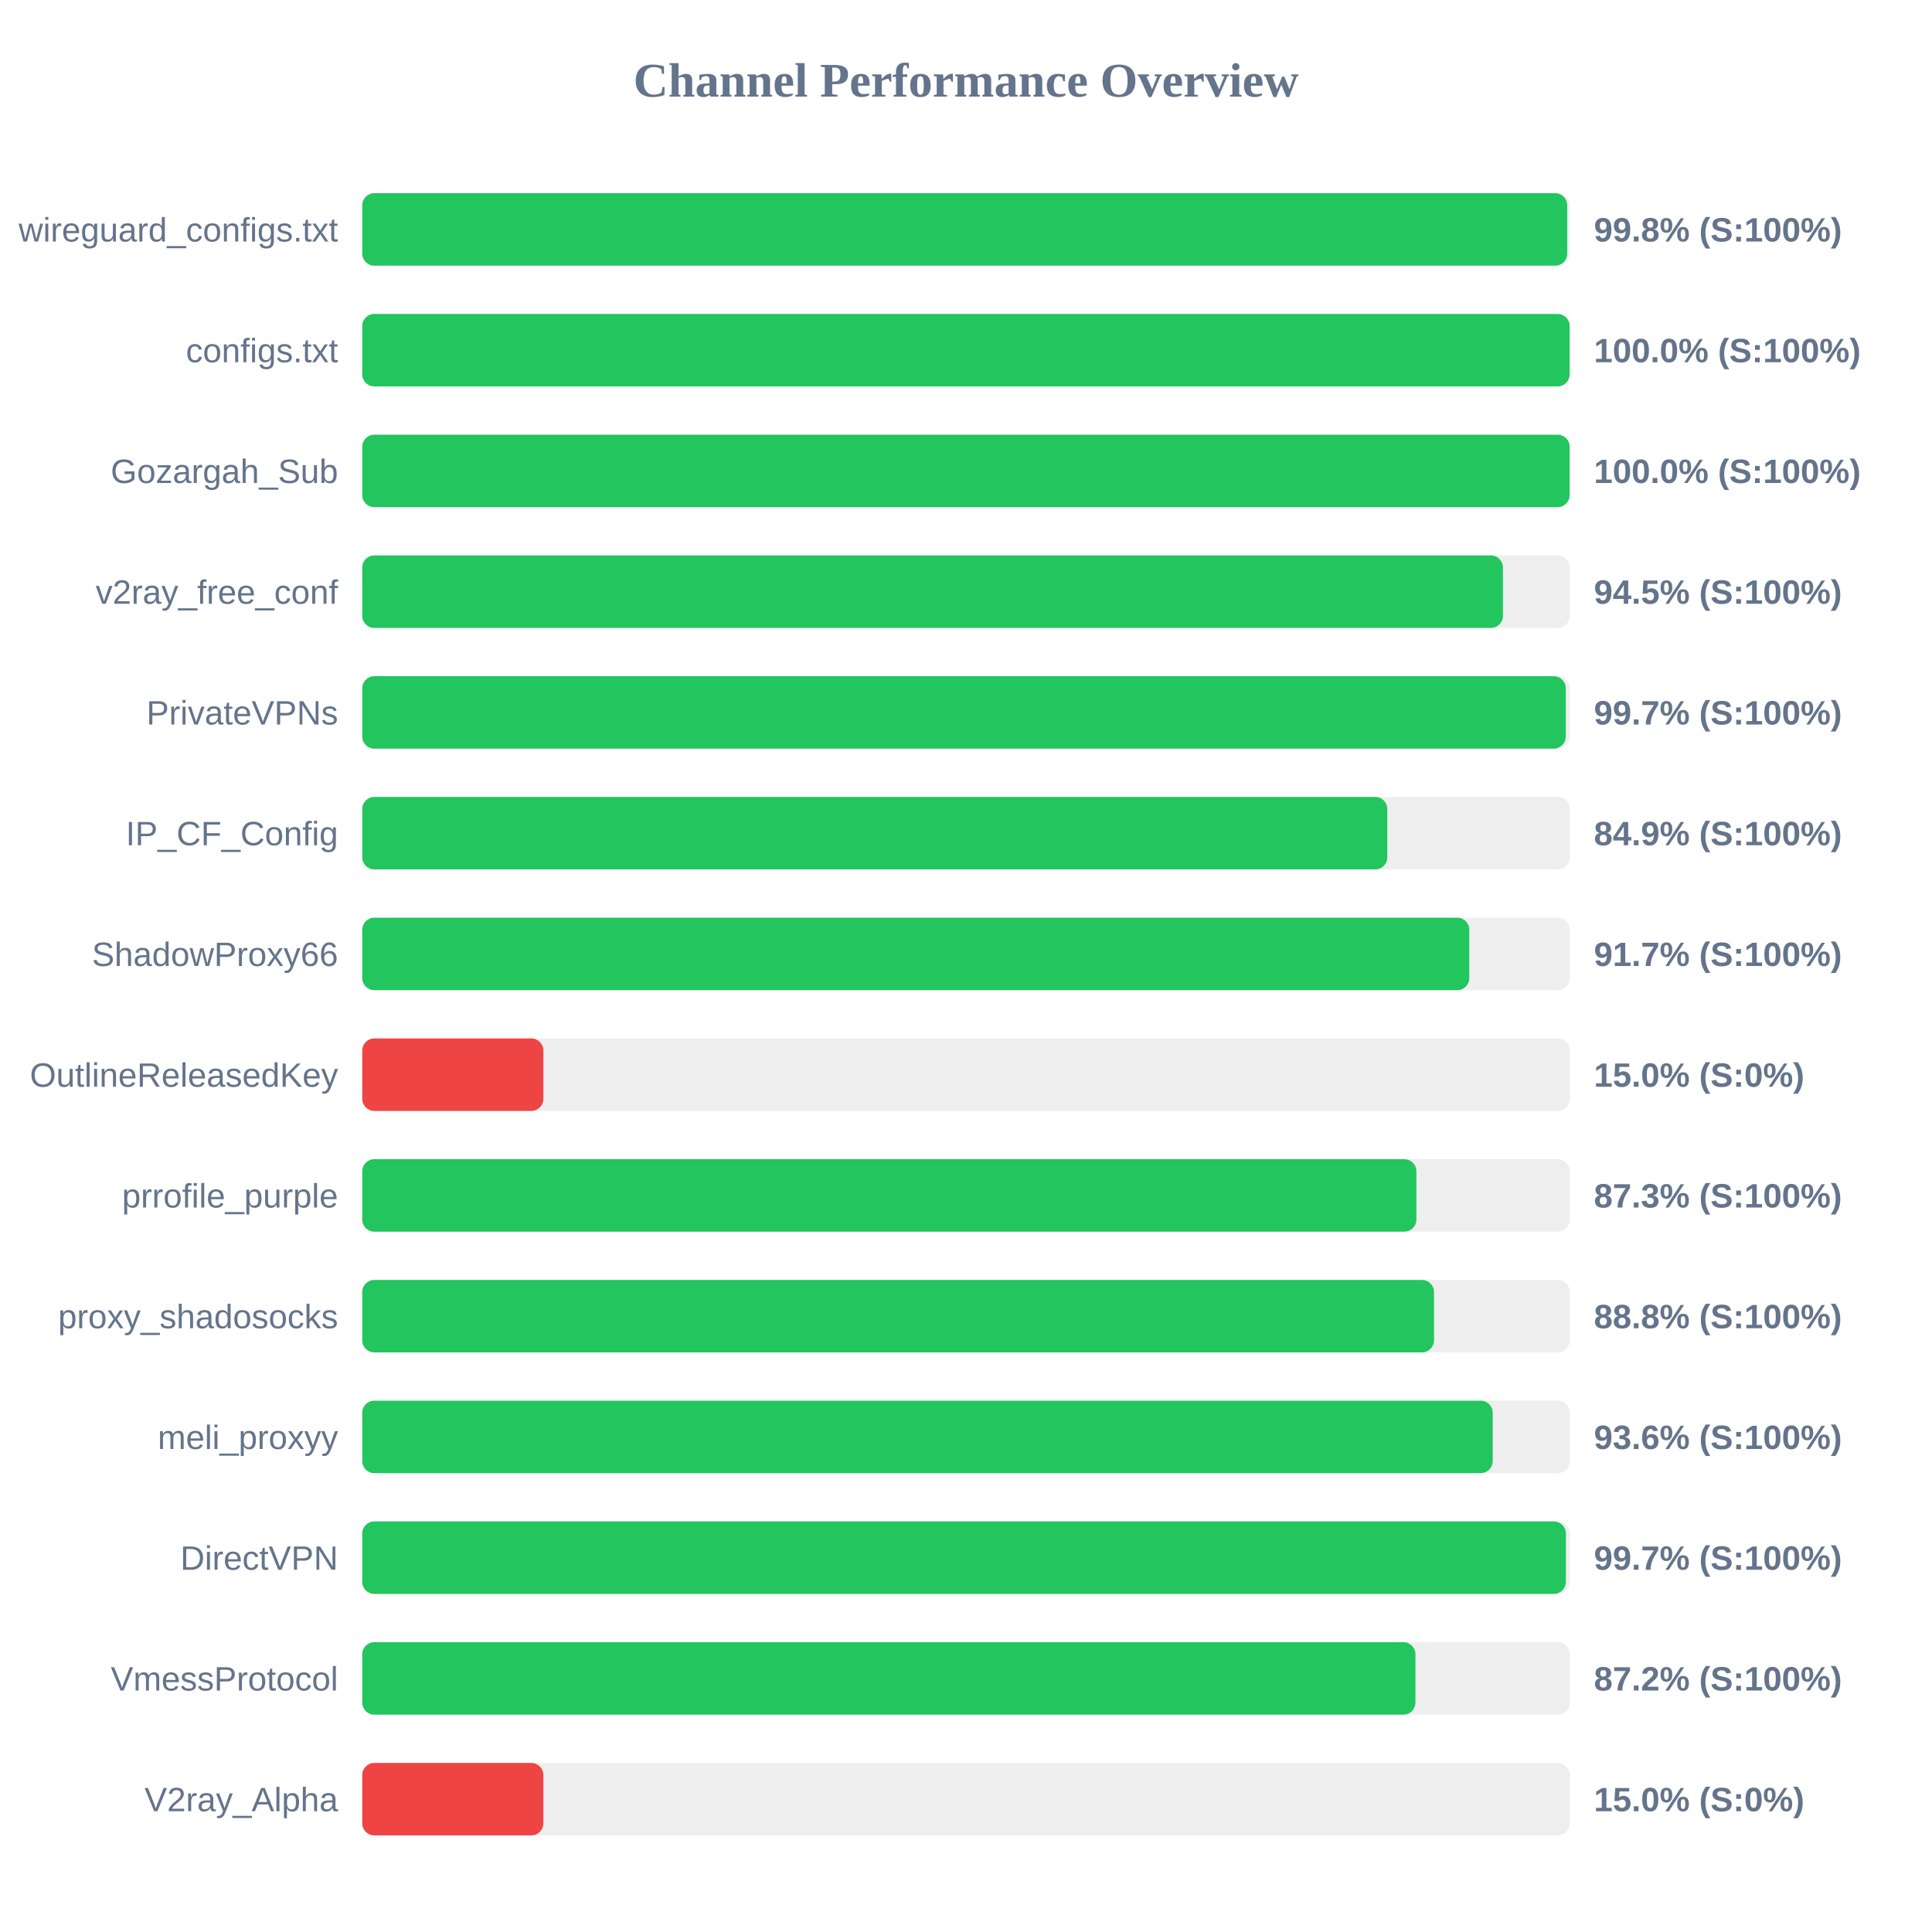
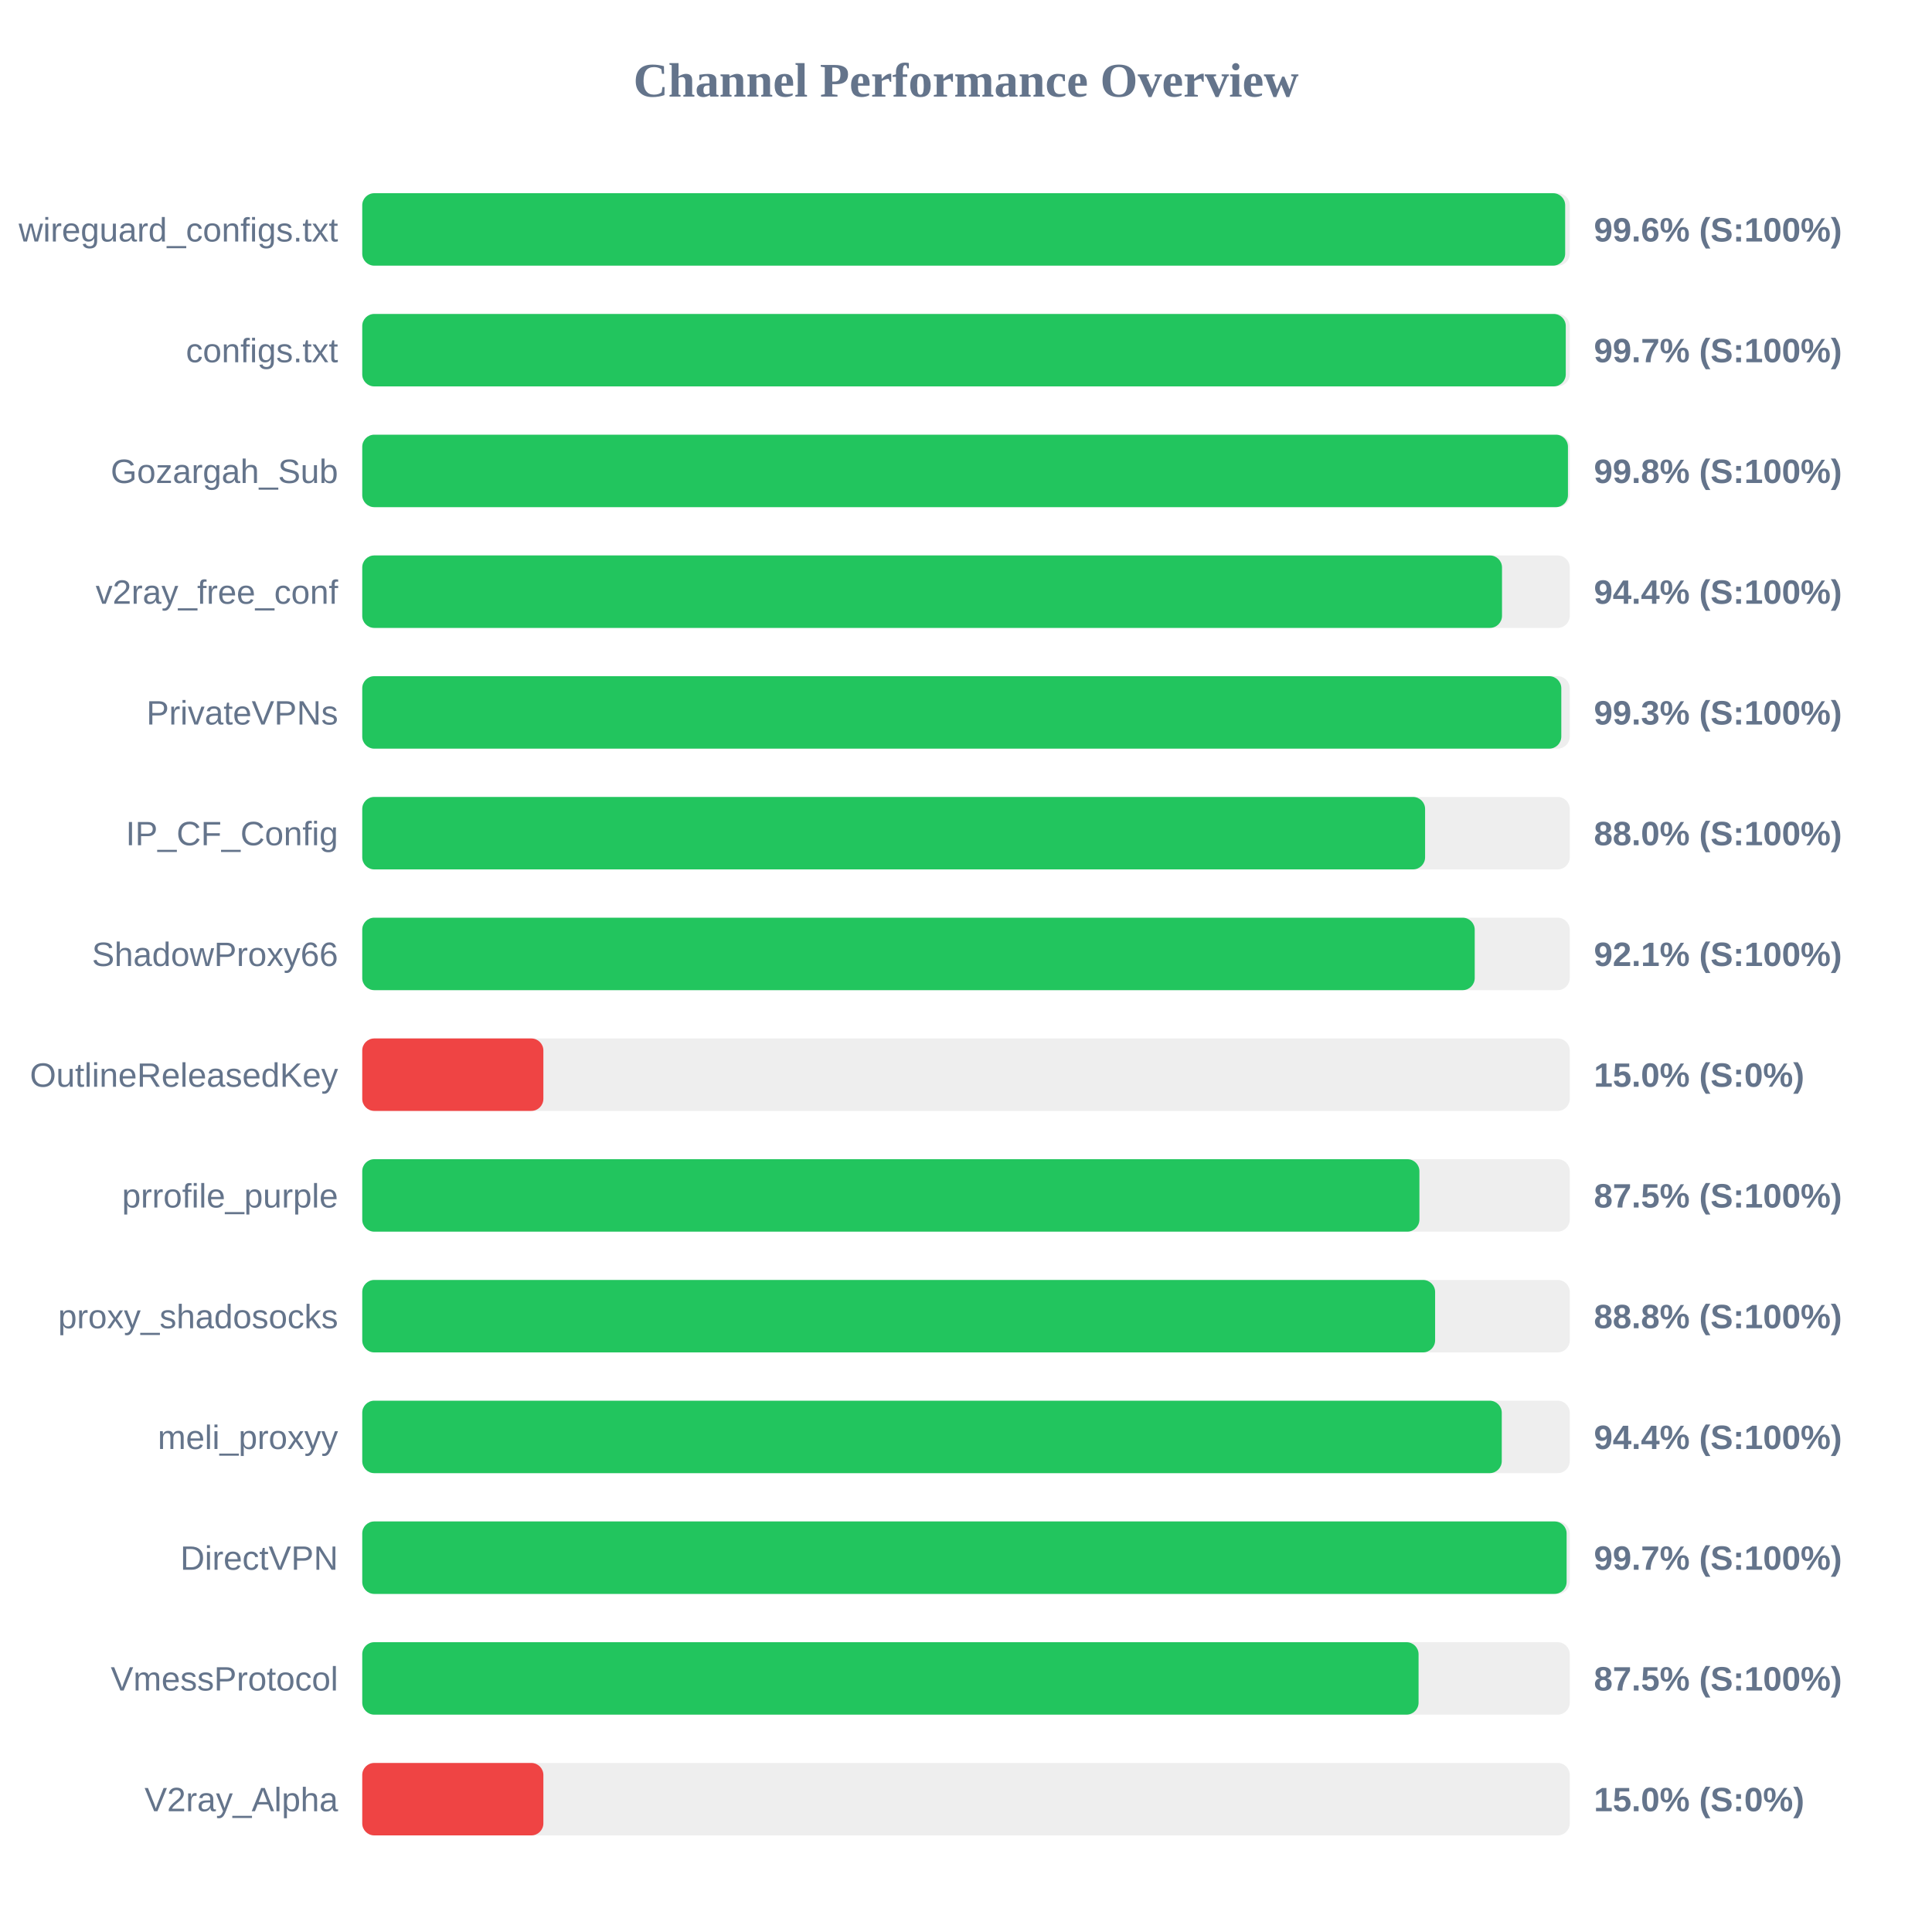
<svg xmlns="http://www.w3.org/2000/svg" width="800" height="800" version="1.1">
  <style>
        .row { font: 14px Arial; fill: #64748b; }
        .score { font: bold 14px Arial; fill: #64748b; }
    </style>
  <text x="400" y="40" text-anchor="middle" font-size="20px" font-weight="bold" fill="#64748b">Channel Performance Overview</text>
  <rect x="150" y="80" width="500" height="30" fill="#eee" rx="5" />
-   <rect x="150" y="80" width="498.95" height="30" fill="#22c55e" rx="5" />
+   <rect x="150" y="80" width="498.1" height="30" fill="#22c55e" rx="5" />
  <text x="140" y="100" text-anchor="end" class="row">wireguard_configs.txt</text>
-   <text x="660" y="100" text-anchor="start" class="score">99.8% (S:100%)</text>
+   <text x="660" y="100" text-anchor="start" class="score">99.6% (S:100%)</text>
  <rect x="150" y="130" width="500" height="30" fill="#eee" rx="5" />
-   <rect x="150" y="130" width="499.95" height="30" fill="#22c55e" rx="5" />
+   <rect x="150" y="130" width="498.35" height="30" fill="#22c55e" rx="5" />
  <text x="140" y="150" text-anchor="end" class="row">configs.txt</text>
-   <text x="660" y="150" text-anchor="start" class="score">100.0% (S:100%)</text>
+   <text x="660" y="150" text-anchor="start" class="score">99.7% (S:100%)</text>
  <rect x="150" y="180" width="500" height="30" fill="#eee" rx="5" />
-   <rect x="150" y="180" width="499.95" height="30" fill="#22c55e" rx="5" />
+   <rect x="150" y="180" width="499.25" height="30" fill="#22c55e" rx="5" />
  <text x="140" y="200" text-anchor="end" class="row">Gozargah_Sub</text>
-   <text x="660" y="200" text-anchor="start" class="score">100.0% (S:100%)</text>
+   <text x="660" y="200" text-anchor="start" class="score">99.8% (S:100%)</text>
  <rect x="150" y="230" width="500" height="30" fill="#eee" rx="5" />
-   <rect x="150" y="230" width="472.35" height="30" fill="#22c55e" rx="5" />
+   <rect x="150" y="230" width="471.95" height="30" fill="#22c55e" rx="5" />
  <text x="140" y="250" text-anchor="end" class="row">v2ray_free_conf</text>
-   <text x="660" y="250" text-anchor="start" class="score">94.5% (S:100%)</text>
+   <text x="660" y="250" text-anchor="start" class="score">94.4% (S:100%)</text>
  <rect x="150" y="280" width="500" height="30" fill="#eee" rx="5" />
-   <rect x="150" y="280" width="498.35" height="30" fill="#22c55e" rx="5" />
+   <rect x="150" y="280" width="496.5" height="30" fill="#22c55e" rx="5" />
  <text x="140" y="300" text-anchor="end" class="row">PrivateVPNs</text>
-   <text x="660" y="300" text-anchor="start" class="score">99.7% (S:100%)</text>
+   <text x="660" y="300" text-anchor="start" class="score">99.3% (S:100%)</text>
  <rect x="150" y="330" width="500" height="30" fill="#eee" rx="5" />
-   <rect x="150" y="330" width="424.45" height="30" fill="#22c55e" rx="5" />
+   <rect x="150" y="330" width="440.1" height="30" fill="#22c55e" rx="5" />
  <text x="140" y="350" text-anchor="end" class="row">IP_CF_Config</text>
-   <text x="660" y="350" text-anchor="start" class="score">84.9% (S:100%)</text>
+   <text x="660" y="350" text-anchor="start" class="score">88.0% (S:100%)</text>
  <rect x="150" y="380" width="500" height="30" fill="#eee" rx="5" />
-   <rect x="150" y="380" width="458.4" height="30" fill="#22c55e" rx="5" />
+   <rect x="150" y="380" width="460.65" height="30" fill="#22c55e" rx="5" />
  <text x="140" y="400" text-anchor="end" class="row">ShadowProxy66</text>
-   <text x="660" y="400" text-anchor="start" class="score">91.7% (S:100%)</text>
+   <text x="660" y="400" text-anchor="start" class="score">92.1% (S:100%)</text>
  <rect x="150" y="430" width="500" height="30" fill="#eee" rx="5" />
  <rect x="150" y="430" width="75.0" height="30" fill="#ef4444" rx="5" />
  <text x="140" y="450" text-anchor="end" class="row">OutlineReleasedKey</text>
  <text x="660" y="450" text-anchor="start" class="score">15.0% (S:0%)</text>
  <rect x="150" y="480" width="500" height="30" fill="#eee" rx="5" />
-   <rect x="150" y="480" width="436.5" height="30" fill="#22c55e" rx="5" />
+   <rect x="150" y="480" width="437.75" height="30" fill="#22c55e" rx="5" />
  <text x="140" y="500" text-anchor="end" class="row">prrofile_purple</text>
-   <text x="660" y="500" text-anchor="start" class="score">87.3% (S:100%)</text>
+   <text x="660" y="500" text-anchor="start" class="score">87.5% (S:100%)</text>
  <rect x="150" y="530" width="500" height="30" fill="#eee" rx="5" />
-   <rect x="150" y="530" width="443.8" height="30" fill="#22c55e" rx="5" />
+   <rect x="150" y="530" width="444.25" height="30" fill="#22c55e" rx="5" />
  <text x="140" y="550" text-anchor="end" class="row">proxy_shadosocks</text>
  <text x="660" y="550" text-anchor="start" class="score">88.8% (S:100%)</text>
  <rect x="150" y="580" width="500" height="30" fill="#eee" rx="5" />
-   <rect x="150" y="580" width="468.1" height="30" fill="#22c55e" rx="5" />
+   <rect x="150" y="580" width="471.85" height="30" fill="#22c55e" rx="5" />
  <text x="140" y="600" text-anchor="end" class="row">meli_proxyy</text>
-   <text x="660" y="600" text-anchor="start" class="score">93.6% (S:100%)</text>
+   <text x="660" y="600" text-anchor="start" class="score">94.4% (S:100%)</text>
  <rect x="150" y="630" width="500" height="30" fill="#eee" rx="5" />
-   <rect x="150" y="630" width="498.4" height="30" fill="#22c55e" rx="5" />
+   <rect x="150" y="630" width="498.7" height="30" fill="#22c55e" rx="5" />
  <text x="140" y="650" text-anchor="end" class="row">DirectVPN</text>
  <text x="660" y="650" text-anchor="start" class="score">99.7% (S:100%)</text>
  <rect x="150" y="680" width="500" height="30" fill="#eee" rx="5" />
-   <rect x="150" y="680" width="436.1" height="30" fill="#22c55e" rx="5" />
+   <rect x="150" y="680" width="437.4" height="30" fill="#22c55e" rx="5" />
  <text x="140" y="700" text-anchor="end" class="row">VmessProtocol</text>
-   <text x="660" y="700" text-anchor="start" class="score">87.2% (S:100%)</text>
+   <text x="660" y="700" text-anchor="start" class="score">87.5% (S:100%)</text>
  <rect x="150" y="730" width="500" height="30" fill="#eee" rx="5" />
  <rect x="150" y="730" width="75.0" height="30" fill="#ef4444" rx="5" />
  <text x="140" y="750" text-anchor="end" class="row">V2ray_Alpha</text>
  <text x="660" y="750" text-anchor="start" class="score">15.0% (S:0%)</text>
</svg>
